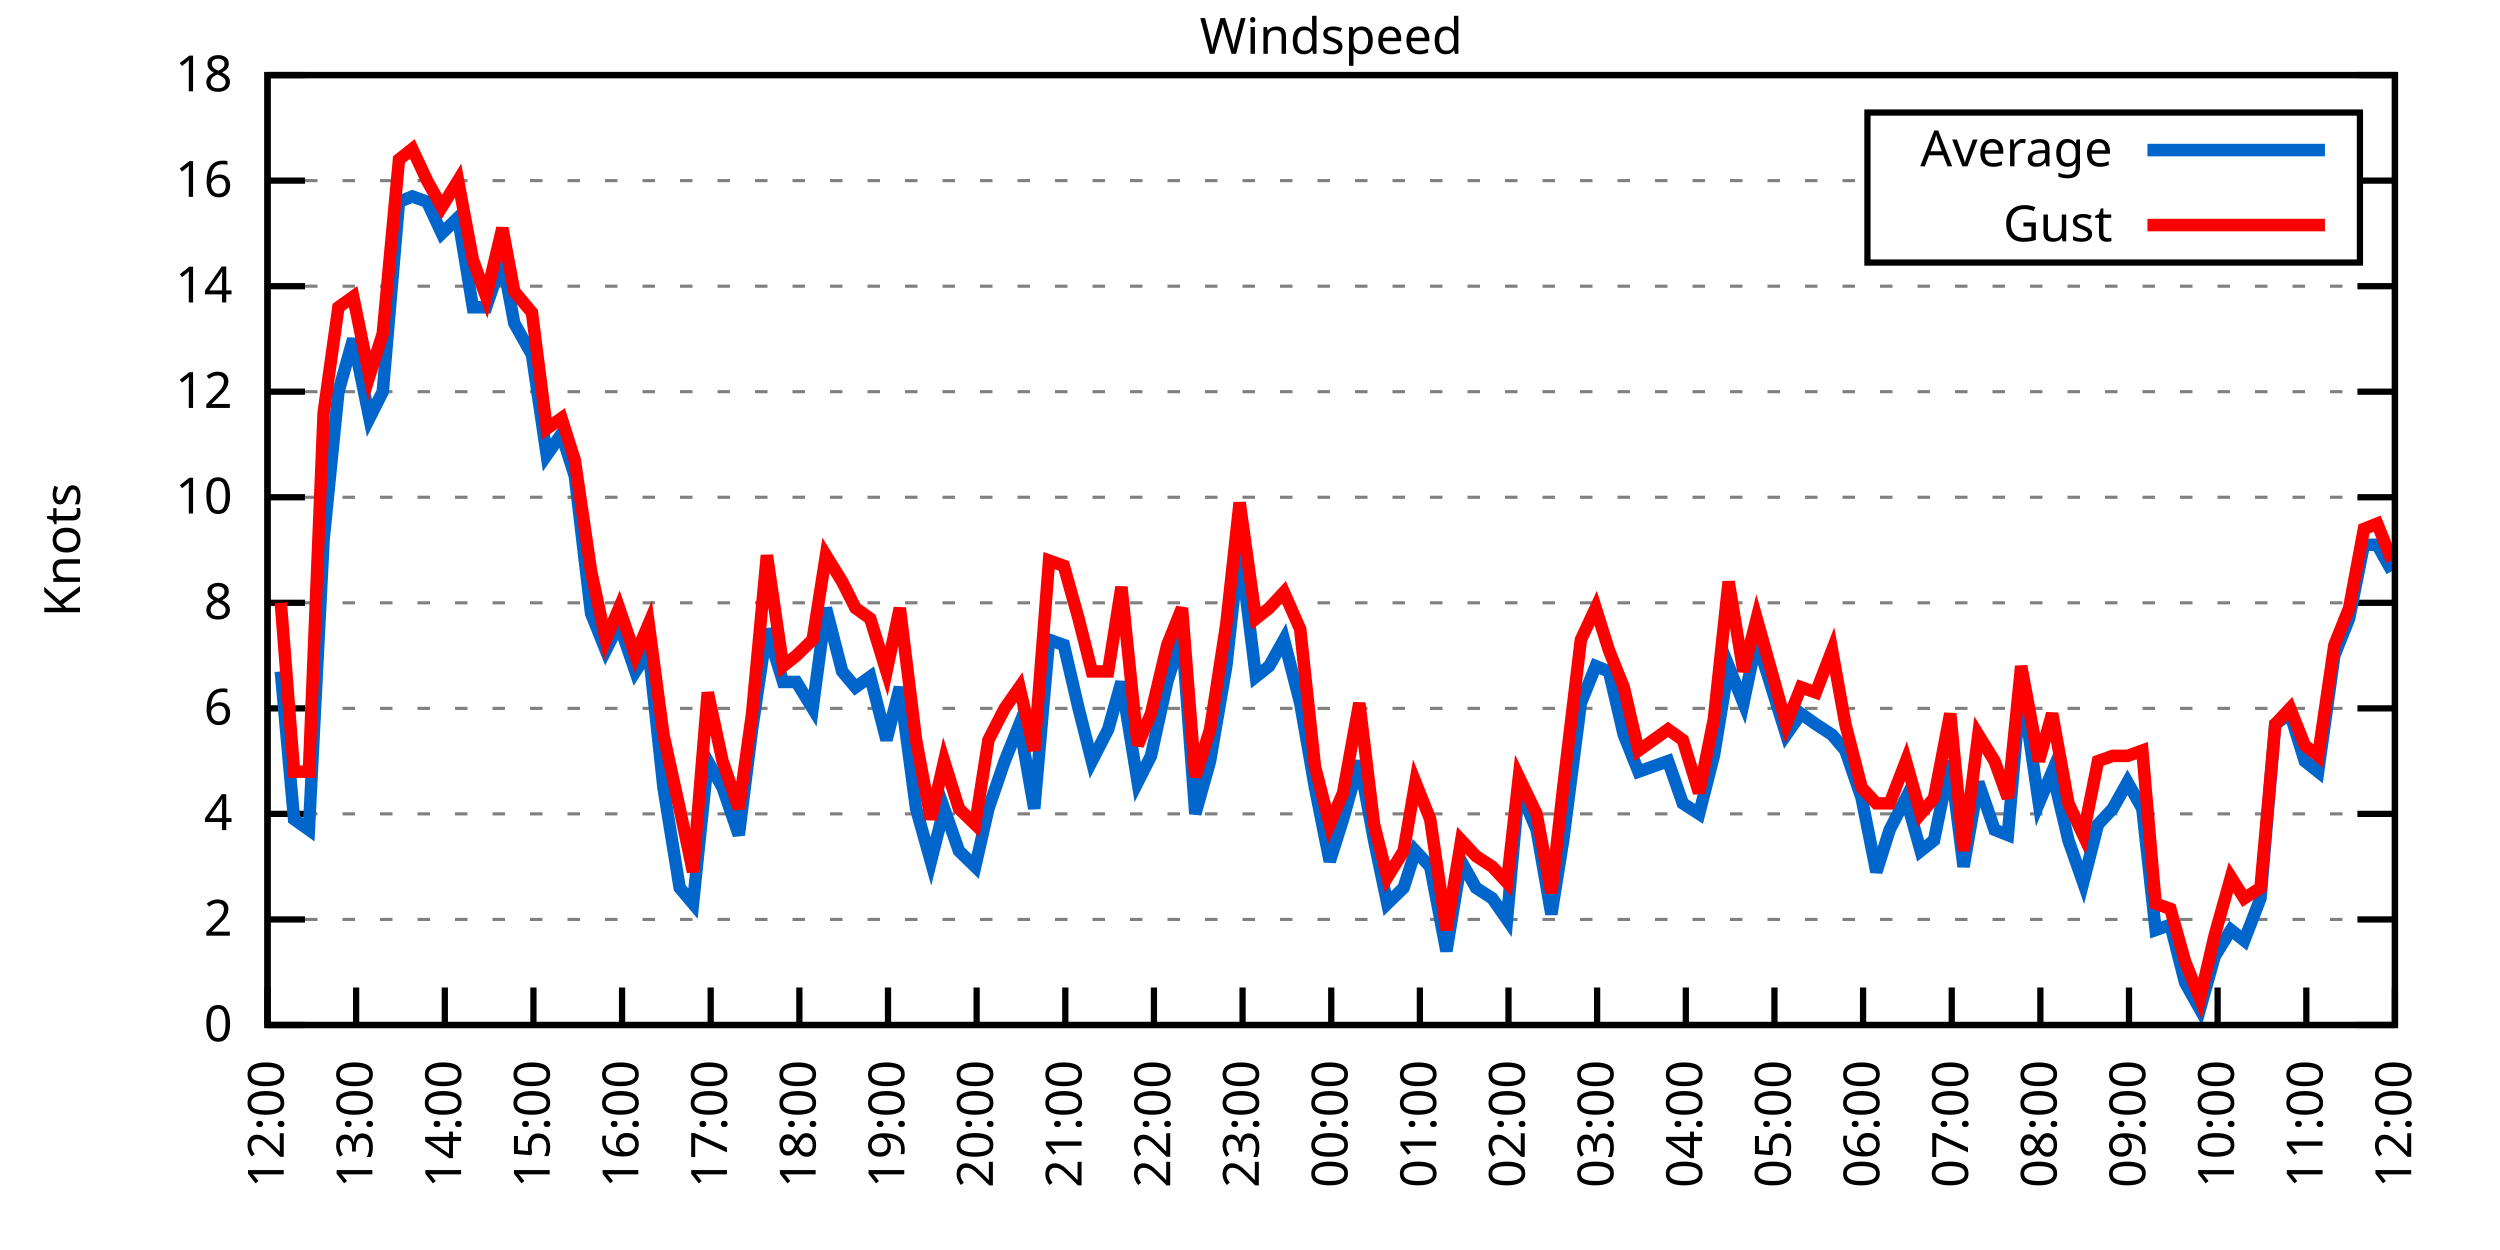
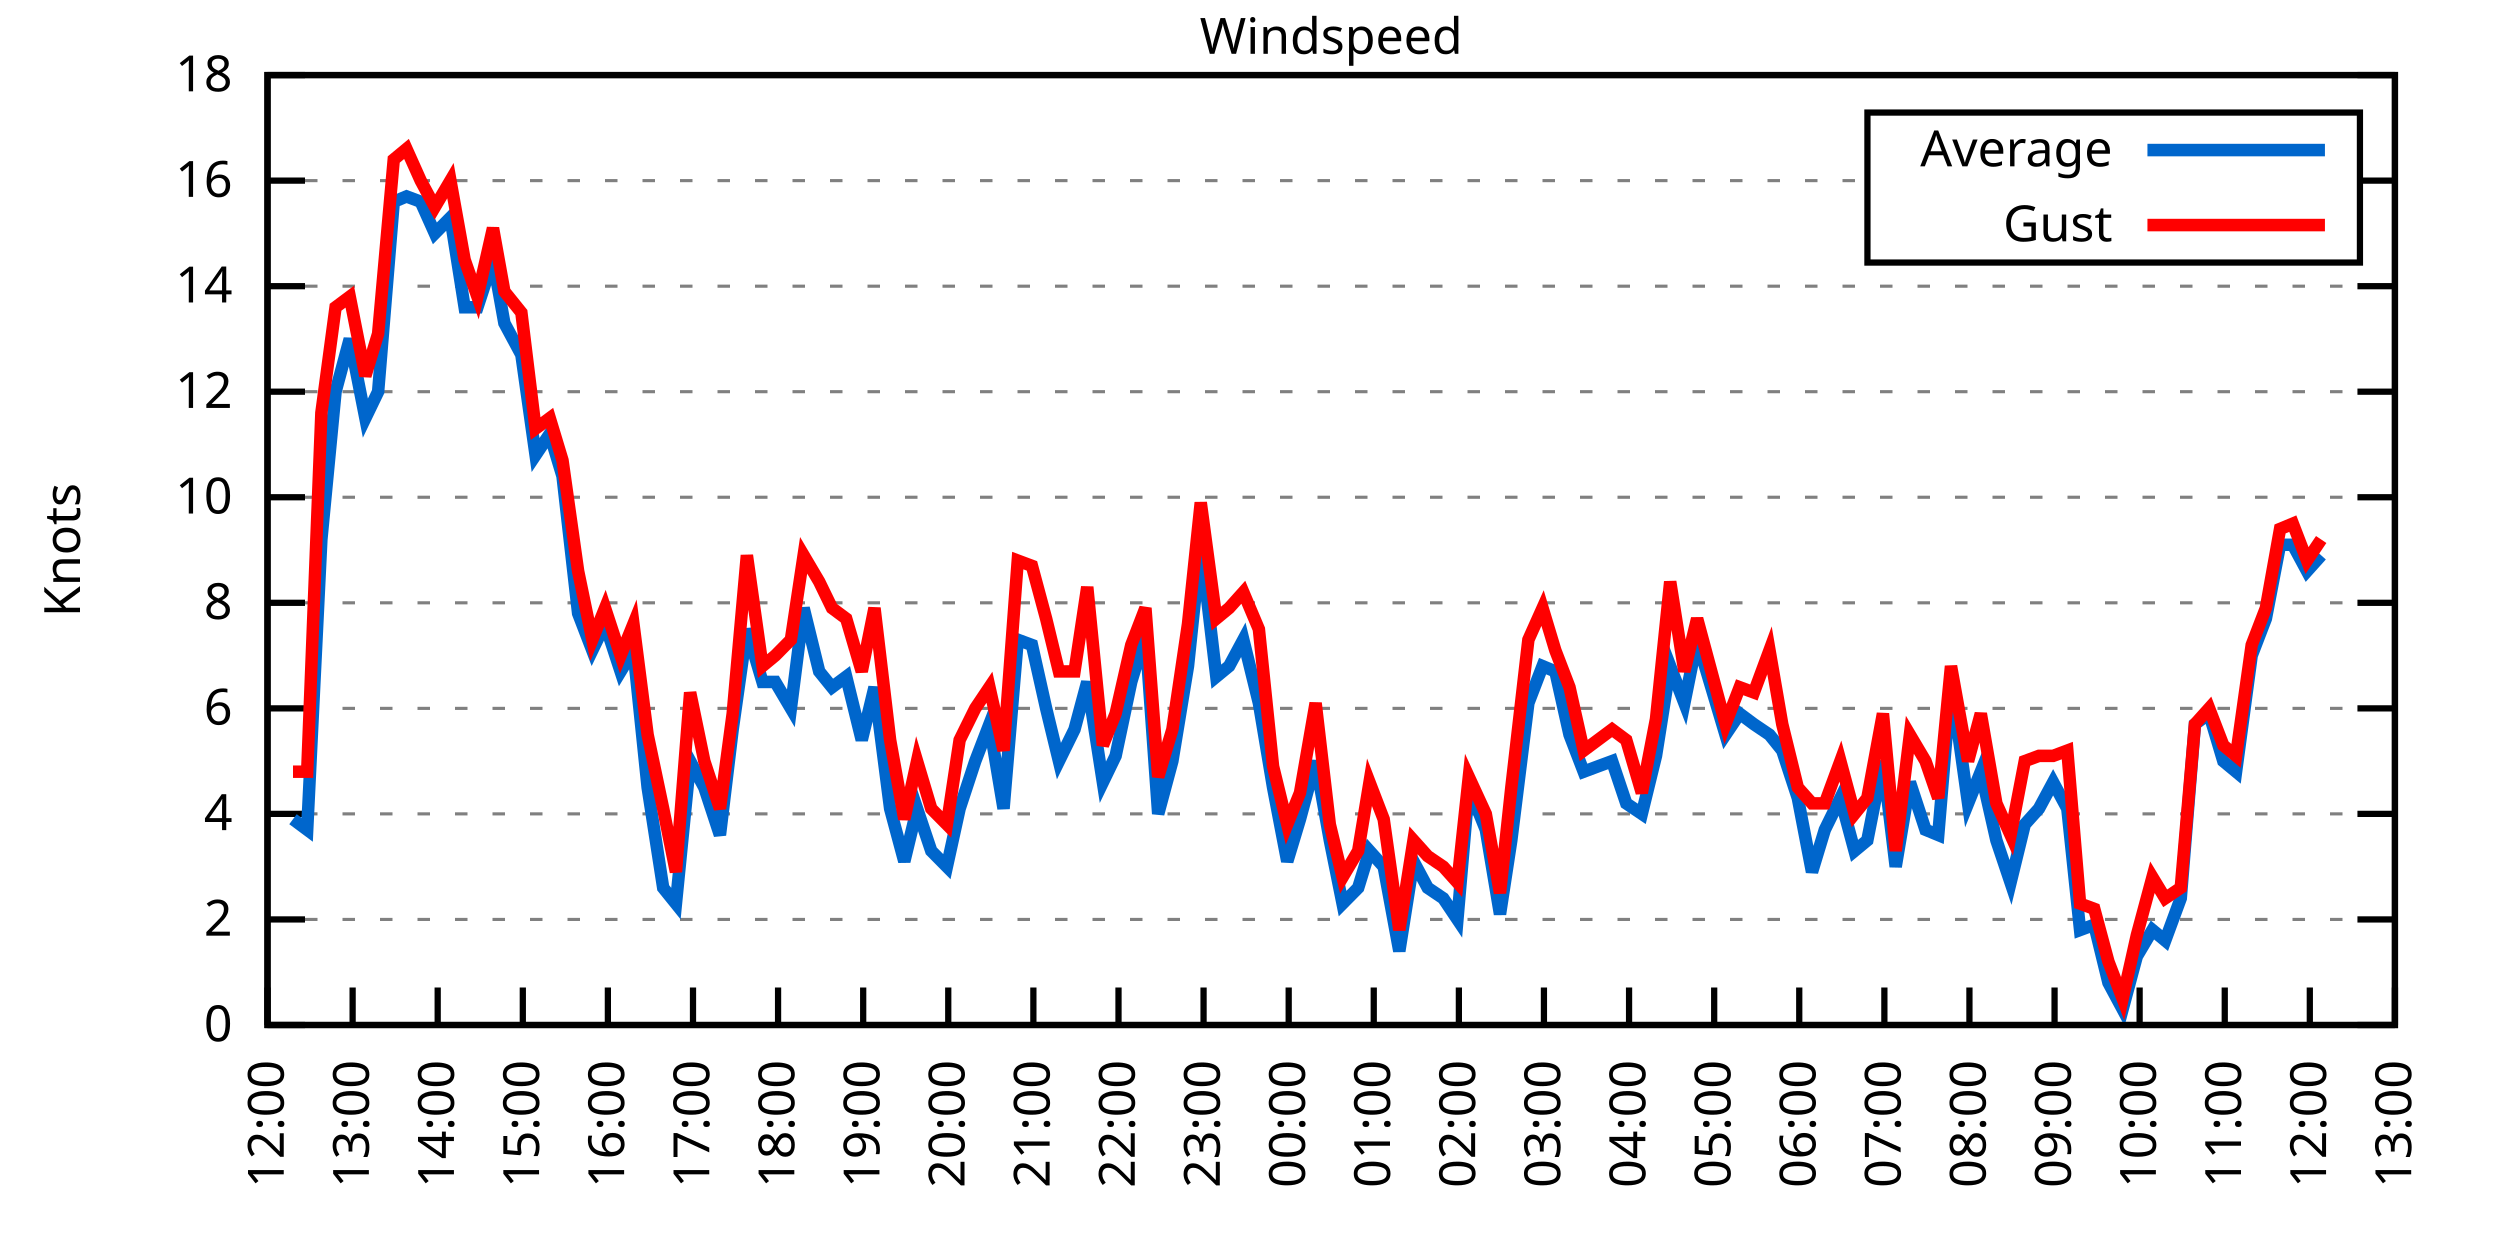
<svg xmlns="http://www.w3.org/2000/svg" xmlns:xlink="http://www.w3.org/1999/xlink" width="400" height="200" viewBox="0 0 400 200">
  <g id="gnuplot_canvas">
    <rect x="0" y="0" width="400" height="200" fill="none" />
    <defs>
      <circle id="gpDot" r="0.5" stroke-width="0.5" stroke="currentColor" />
      <path id="gpPt0" stroke-width="0.333" stroke="currentColor" d="M-1,0 h2 M0,-1 v2" />
      <path id="gpPt1" stroke-width="0.333" stroke="currentColor" d="M-1,-1 L1,1 M1,-1 L-1,1" />
      <path id="gpPt2" stroke-width="0.333" stroke="currentColor" d="M-1,0 L1,0 M0,-1 L0,1 M-1,-1 L1,1 M-1,1 L1,-1" />
      <rect id="gpPt3" stroke-width="0.333" stroke="currentColor" x="-1" y="-1" width="2" height="2" />
      <rect id="gpPt4" stroke-width="0.333" stroke="currentColor" fill="currentColor" x="-1" y="-1" width="2" height="2" />
      <circle id="gpPt5" stroke-width="0.333" stroke="currentColor" cx="0" cy="0" r="1" />
      <use xlink:href="#gpPt5" id="gpPt6" fill="currentColor" stroke="none" />
      <path id="gpPt7" stroke-width="0.333" stroke="currentColor" d="M0,-1.33 L-1.33,0.67 L1.33,0.67 z" />
      <use xlink:href="#gpPt7" id="gpPt8" fill="currentColor" stroke="none" />
      <use xlink:href="#gpPt7" id="gpPt9" stroke="currentColor" transform="rotate(180)" />
      <use xlink:href="#gpPt9" id="gpPt10" fill="currentColor" stroke="none" />
      <use xlink:href="#gpPt3" id="gpPt11" stroke="currentColor" transform="rotate(45)" />
      <use xlink:href="#gpPt11" id="gpPt12" fill="currentColor" stroke="none" />
      <path id="gpPt13" stroke-width="0.333" stroke="currentColor" d="M0,1.330 L1.265,0.411 L0.782,-1.067 L-0.782,-1.076 L-1.265,0.411 z" />
      <use xlink:href="#gpPt13" id="gpPt14" fill="currentColor" stroke="none" />
      <filter id="textbox" filterUnits="objectBoundingBox" x="0" y="0" height="1" width="1">
        <feFlood flood-color="white" flood-opacity="1" result="bgnd" />
        <feComposite in="SourceGraphic" in2="bgnd" operator="atop" />
      </filter>
      <filter id="greybox" filterUnits="objectBoundingBox" x="0" y="0" height="1" width="1">
        <feFlood flood-color="lightgrey" flood-opacity="1" result="grey" />
        <feComposite in="SourceGraphic" in2="grey" operator="atop" />
      </filter>
    </defs>
    <g fill="none" color="white" stroke="currentColor" stroke-width="1.00" stroke-linecap="butt" stroke-linejoin="miter">
</g>
    <g fill="none" color="black" stroke="currentColor" stroke-width="1.00" stroke-linecap="butt" stroke-linejoin="miter">
      <g stroke="none" shape-rendering="crispEdges">
        <polygon fill="rgb(255, 255, 255)" points="42.80,164.00 383.18,164.00 383.18,12.02 42.80,12.02 " />
      </g>
    </g>
    <g fill="none" color="black" stroke="currentColor" stroke-width="1.00" stroke-linecap="butt" stroke-linejoin="miter">
</g>
    <g fill="none" color="black" stroke="black" stroke-width="0.50" stroke-linecap="butt" stroke-linejoin="miter">
</g>
    <g fill="none" color="gray" stroke="currentColor" stroke-width="0.50" stroke-linecap="butt" stroke-linejoin="miter">
      <path stroke="gray" stroke-dasharray="2,4" class="gridline" d="M42.80,164.00 L383.19,164.00  " />
    </g>
    <g fill="none" color="gray" stroke="gray" stroke-width="1.00" stroke-linecap="butt" stroke-linejoin="miter">
</g>
    <g fill="none" color="black" stroke="currentColor" stroke-width="1.00" stroke-linecap="butt" stroke-linejoin="miter">
      <path stroke="black" d="M42.80,164.00 L48.80,164.00 M383.19,164.00 L377.19,164.00  " />
      <g transform="translate(37.20,166.60)" stroke="none" fill="black" font-family="Sans" font-size="8.00" text-anchor="end">
        <text>
          <tspan font-family="Sans"> 0</tspan>
        </text>
      </g>
    </g>
    <g fill="none" color="black" stroke="currentColor" stroke-width="1.00" stroke-linecap="butt" stroke-linejoin="miter">
</g>
    <g fill="none" color="black" stroke="black" stroke-width="0.50" stroke-linecap="butt" stroke-linejoin="miter">
</g>
    <g fill="none" color="gray" stroke="currentColor" stroke-width="0.50" stroke-linecap="butt" stroke-linejoin="miter">
      <path stroke="gray" stroke-dasharray="2,4" class="gridline" d="M42.80,147.11 L383.19,147.11  " />
    </g>
    <g fill="none" color="gray" stroke="gray" stroke-width="1.00" stroke-linecap="butt" stroke-linejoin="miter">
</g>
    <g fill="none" color="black" stroke="currentColor" stroke-width="1.00" stroke-linecap="butt" stroke-linejoin="miter">
      <path stroke="black" d="M42.80,147.11 L48.80,147.11 M383.19,147.11 L377.19,147.11  " />
      <g transform="translate(37.20,149.71)" stroke="none" fill="black" font-family="Sans" font-size="8.00" text-anchor="end">
        <text>
          <tspan font-family="Sans"> 2</tspan>
        </text>
      </g>
    </g>
    <g fill="none" color="black" stroke="currentColor" stroke-width="1.00" stroke-linecap="butt" stroke-linejoin="miter">
</g>
    <g fill="none" color="black" stroke="black" stroke-width="0.50" stroke-linecap="butt" stroke-linejoin="miter">
</g>
    <g fill="none" color="gray" stroke="currentColor" stroke-width="0.50" stroke-linecap="butt" stroke-linejoin="miter">
      <path stroke="gray" stroke-dasharray="2,4" class="gridline" d="M42.80,130.22 L383.19,130.22  " />
    </g>
    <g fill="none" color="gray" stroke="gray" stroke-width="1.00" stroke-linecap="butt" stroke-linejoin="miter">
</g>
    <g fill="none" color="black" stroke="currentColor" stroke-width="1.00" stroke-linecap="butt" stroke-linejoin="miter">
      <path stroke="black" d="M42.80,130.22 L48.80,130.22 M383.19,130.22 L377.19,130.22  " />
      <g transform="translate(37.20,132.82)" stroke="none" fill="black" font-family="Sans" font-size="8.00" text-anchor="end">
        <text>
          <tspan font-family="Sans"> 4</tspan>
        </text>
      </g>
    </g>
    <g fill="none" color="black" stroke="currentColor" stroke-width="1.00" stroke-linecap="butt" stroke-linejoin="miter">
</g>
    <g fill="none" color="black" stroke="black" stroke-width="0.50" stroke-linecap="butt" stroke-linejoin="miter">
</g>
    <g fill="none" color="gray" stroke="currentColor" stroke-width="0.50" stroke-linecap="butt" stroke-linejoin="miter">
      <path stroke="gray" stroke-dasharray="2,4" class="gridline" d="M42.80,113.34 L383.19,113.34  " />
    </g>
    <g fill="none" color="gray" stroke="gray" stroke-width="1.00" stroke-linecap="butt" stroke-linejoin="miter">
</g>
    <g fill="none" color="black" stroke="currentColor" stroke-width="1.00" stroke-linecap="butt" stroke-linejoin="miter">
      <path stroke="black" d="M42.80,113.34 L48.80,113.34 M383.19,113.34 L377.19,113.34  " />
      <g transform="translate(37.20,115.94)" stroke="none" fill="black" font-family="Sans" font-size="8.00" text-anchor="end">
        <text>
          <tspan font-family="Sans"> 6</tspan>
        </text>
      </g>
    </g>
    <g fill="none" color="black" stroke="currentColor" stroke-width="1.00" stroke-linecap="butt" stroke-linejoin="miter">
</g>
    <g fill="none" color="black" stroke="black" stroke-width="0.50" stroke-linecap="butt" stroke-linejoin="miter">
</g>
    <g fill="none" color="gray" stroke="currentColor" stroke-width="0.50" stroke-linecap="butt" stroke-linejoin="miter">
      <path stroke="gray" stroke-dasharray="2,4" class="gridline" d="M42.80,96.45 L383.19,96.45  " />
    </g>
    <g fill="none" color="gray" stroke="gray" stroke-width="1.00" stroke-linecap="butt" stroke-linejoin="miter">
</g>
    <g fill="none" color="black" stroke="currentColor" stroke-width="1.00" stroke-linecap="butt" stroke-linejoin="miter">
      <path stroke="black" d="M42.80,96.45 L48.80,96.45 M383.19,96.45 L377.19,96.45  " />
      <g transform="translate(37.20,99.05)" stroke="none" fill="black" font-family="Sans" font-size="8.00" text-anchor="end">
        <text>
          <tspan font-family="Sans"> 8</tspan>
        </text>
      </g>
    </g>
    <g fill="none" color="black" stroke="currentColor" stroke-width="1.00" stroke-linecap="butt" stroke-linejoin="miter">
</g>
    <g fill="none" color="black" stroke="black" stroke-width="0.50" stroke-linecap="butt" stroke-linejoin="miter">
</g>
    <g fill="none" color="gray" stroke="currentColor" stroke-width="0.50" stroke-linecap="butt" stroke-linejoin="miter">
      <path stroke="gray" stroke-dasharray="2,4" class="gridline" d="M42.80,79.56 L383.19,79.56  " />
    </g>
    <g fill="none" color="gray" stroke="gray" stroke-width="1.00" stroke-linecap="butt" stroke-linejoin="miter">
</g>
    <g fill="none" color="black" stroke="currentColor" stroke-width="1.00" stroke-linecap="butt" stroke-linejoin="miter">
      <path stroke="black" d="M42.80,79.56 L48.80,79.56 M383.19,79.56 L377.19,79.56  " />
      <g transform="translate(37.20,82.16)" stroke="none" fill="black" font-family="Sans" font-size="8.00" text-anchor="end">
        <text>
          <tspan font-family="Sans"> 10</tspan>
        </text>
      </g>
    </g>
    <g fill="none" color="black" stroke="currentColor" stroke-width="1.00" stroke-linecap="butt" stroke-linejoin="miter">
</g>
    <g fill="none" color="black" stroke="black" stroke-width="0.50" stroke-linecap="butt" stroke-linejoin="miter">
</g>
    <g fill="none" color="gray" stroke="currentColor" stroke-width="0.50" stroke-linecap="butt" stroke-linejoin="miter">
      <path stroke="gray" stroke-dasharray="2,4" class="gridline" d="M42.80,62.67 L383.19,62.67  " />
    </g>
    <g fill="none" color="gray" stroke="gray" stroke-width="1.00" stroke-linecap="butt" stroke-linejoin="miter">
</g>
    <g fill="none" color="black" stroke="currentColor" stroke-width="1.00" stroke-linecap="butt" stroke-linejoin="miter">
      <path stroke="black" d="M42.80,62.67 L48.80,62.67 M383.19,62.67 L377.19,62.67  " />
      <g transform="translate(37.20,65.27)" stroke="none" fill="black" font-family="Sans" font-size="8.00" text-anchor="end">
        <text>
          <tspan font-family="Sans"> 12</tspan>
        </text>
      </g>
    </g>
    <g fill="none" color="black" stroke="currentColor" stroke-width="1.00" stroke-linecap="butt" stroke-linejoin="miter">
</g>
    <g fill="none" color="black" stroke="black" stroke-width="0.50" stroke-linecap="butt" stroke-linejoin="miter">
</g>
    <g fill="none" color="gray" stroke="currentColor" stroke-width="0.50" stroke-linecap="butt" stroke-linejoin="miter">
      <path stroke="gray" stroke-dasharray="2,4" class="gridline" d="M42.80,45.79 L383.19,45.79  " />
    </g>
    <g fill="none" color="gray" stroke="gray" stroke-width="1.00" stroke-linecap="butt" stroke-linejoin="miter">
</g>
    <g fill="none" color="black" stroke="currentColor" stroke-width="1.00" stroke-linecap="butt" stroke-linejoin="miter">
      <path stroke="black" d="M42.80,45.79 L48.80,45.79 M383.19,45.79 L377.19,45.79  " />
      <g transform="translate(37.20,48.39)" stroke="none" fill="black" font-family="Sans" font-size="8.00" text-anchor="end">
        <text>
          <tspan font-family="Sans"> 14</tspan>
        </text>
      </g>
    </g>
    <g fill="none" color="black" stroke="currentColor" stroke-width="1.00" stroke-linecap="butt" stroke-linejoin="miter">
</g>
    <g fill="none" color="black" stroke="black" stroke-width="0.50" stroke-linecap="butt" stroke-linejoin="miter">
</g>
    <g fill="none" color="gray" stroke="currentColor" stroke-width="0.50" stroke-linecap="butt" stroke-linejoin="miter">
      <path stroke="gray" stroke-dasharray="2,4" class="gridline" d="M42.80,28.90 L298.79,28.90 M377.59,28.90 L383.19,28.90  " />
    </g>
    <g fill="none" color="gray" stroke="gray" stroke-width="1.00" stroke-linecap="butt" stroke-linejoin="miter">
</g>
    <g fill="none" color="black" stroke="currentColor" stroke-width="1.00" stroke-linecap="butt" stroke-linejoin="miter">
      <path stroke="black" d="M42.80,28.90 L48.80,28.90 M383.19,28.90 L377.19,28.90  " />
      <g transform="translate(37.20,31.50)" stroke="none" fill="black" font-family="Sans" font-size="8.00" text-anchor="end">
        <text>
          <tspan font-family="Sans"> 16</tspan>
        </text>
      </g>
    </g>
    <g fill="none" color="black" stroke="currentColor" stroke-width="1.00" stroke-linecap="butt" stroke-linejoin="miter">
</g>
    <g fill="none" color="black" stroke="black" stroke-width="0.50" stroke-linecap="butt" stroke-linejoin="miter">
</g>
    <g fill="none" color="gray" stroke="currentColor" stroke-width="0.50" stroke-linecap="butt" stroke-linejoin="miter">
      <path stroke="gray" stroke-dasharray="2,4" class="gridline" d="M42.80,12.01 L383.19,12.01  " />
    </g>
    <g fill="none" color="gray" stroke="gray" stroke-width="1.00" stroke-linecap="butt" stroke-linejoin="miter">
</g>
    <g fill="none" color="black" stroke="currentColor" stroke-width="1.00" stroke-linecap="butt" stroke-linejoin="miter">
      <path stroke="black" d="M42.80,12.01 L48.80,12.01 M383.19,12.01 L377.19,12.01  " />
      <g transform="translate(37.20,14.61)" stroke="none" fill="black" font-family="Sans" font-size="8.00" text-anchor="end">
        <text>
          <tspan font-family="Sans"> 18</tspan>
        </text>
      </g>
    </g>
    <g fill="none" color="black" stroke="currentColor" stroke-width="1.00" stroke-linecap="butt" stroke-linejoin="miter">
      <path stroke="black" d="M42.80,164.00 L42.80,158.00  " />
      <g transform="translate(45.40,169.60) rotate(270.00)" stroke="none" fill="black" font-family="Sans" font-size="8.00" text-anchor="end">
        <text>
          <tspan font-family="Sans">12:00</tspan>
        </text>
      </g>
    </g>
    <g fill="none" color="black" stroke="currentColor" stroke-width="1.00" stroke-linecap="butt" stroke-linejoin="miter">
-       <path stroke="black" d="M56.98,164.00 L56.98,158.00  " />
-       <g transform="translate(59.58,169.60) rotate(270.00)" stroke="none" fill="black" font-family="Sans" font-size="8.00" text-anchor="end">
+       <path stroke="black" d="M56.42,164.00 L56.42,158.00  " />
+       <g transform="translate(59.02,169.60) rotate(270.00)" stroke="none" fill="black" font-family="Sans" font-size="8.00" text-anchor="end">
        <text>
          <tspan font-family="Sans">13:00</tspan>
        </text>
      </g>
    </g>
    <g fill="none" color="black" stroke="currentColor" stroke-width="1.00" stroke-linecap="butt" stroke-linejoin="miter">
-       <path stroke="black" d="M71.17,164.00 L71.17,158.00  " />
-       <g transform="translate(73.77,169.60) rotate(270.00)" stroke="none" fill="black" font-family="Sans" font-size="8.00" text-anchor="end">
+       <path stroke="black" d="M70.03,164.00 L70.03,158.00  " />
+       <g transform="translate(72.63,169.60) rotate(270.00)" stroke="none" fill="black" font-family="Sans" font-size="8.00" text-anchor="end">
        <text>
          <tspan font-family="Sans">14:00</tspan>
        </text>
      </g>
    </g>
    <g fill="none" color="black" stroke="currentColor" stroke-width="1.00" stroke-linecap="butt" stroke-linejoin="miter">
-       <path stroke="black" d="M85.35,164.00 L85.35,158.00  " />
-       <g transform="translate(87.95,169.60) rotate(270.00)" stroke="none" fill="black" font-family="Sans" font-size="8.00" text-anchor="end">
+       <path stroke="black" d="M83.65,164.00 L83.65,158.00  " />
+       <g transform="translate(86.25,169.60) rotate(270.00)" stroke="none" fill="black" font-family="Sans" font-size="8.00" text-anchor="end">
        <text>
          <tspan font-family="Sans">15:00</tspan>
        </text>
      </g>
    </g>
    <g fill="none" color="black" stroke="currentColor" stroke-width="1.00" stroke-linecap="butt" stroke-linejoin="miter">
-       <path stroke="black" d="M99.53,164.00 L99.53,158.00  " />
-       <g transform="translate(102.13,169.60) rotate(270.00)" stroke="none" fill="black" font-family="Sans" font-size="8.00" text-anchor="end">
+       <path stroke="black" d="M97.26,164.00 L97.26,158.00  " />
+       <g transform="translate(99.86,169.60) rotate(270.00)" stroke="none" fill="black" font-family="Sans" font-size="8.00" text-anchor="end">
        <text>
          <tspan font-family="Sans">16:00</tspan>
        </text>
      </g>
    </g>
    <g fill="none" color="black" stroke="currentColor" stroke-width="1.00" stroke-linecap="butt" stroke-linejoin="miter">
-       <path stroke="black" d="M113.71,164.00 L113.71,158.00  " />
-       <g transform="translate(116.31,169.60) rotate(270.00)" stroke="none" fill="black" font-family="Sans" font-size="8.00" text-anchor="end">
+       <path stroke="black" d="M110.88,164.00 L110.88,158.00  " />
+       <g transform="translate(113.48,169.60) rotate(270.00)" stroke="none" fill="black" font-family="Sans" font-size="8.00" text-anchor="end">
        <text>
          <tspan font-family="Sans">17:00</tspan>
        </text>
      </g>
    </g>
    <g fill="none" color="black" stroke="currentColor" stroke-width="1.00" stroke-linecap="butt" stroke-linejoin="miter">
-       <path stroke="black" d="M127.90,164.00 L127.90,158.00  " />
-       <g transform="translate(130.50,169.60) rotate(270.00)" stroke="none" fill="black" font-family="Sans" font-size="8.00" text-anchor="end">
+       <path stroke="black" d="M124.49,164.00 L124.49,158.00  " />
+       <g transform="translate(127.09,169.60) rotate(270.00)" stroke="none" fill="black" font-family="Sans" font-size="8.00" text-anchor="end">
        <text>
          <tspan font-family="Sans">18:00</tspan>
        </text>
      </g>
    </g>
    <g fill="none" color="black" stroke="currentColor" stroke-width="1.00" stroke-linecap="butt" stroke-linejoin="miter">
-       <path stroke="black" d="M142.08,164.00 L142.08,158.00  " />
-       <g transform="translate(144.68,169.60) rotate(270.00)" stroke="none" fill="black" font-family="Sans" font-size="8.00" text-anchor="end">
+       <path stroke="black" d="M138.11,164.00 L138.11,158.00  " />
+       <g transform="translate(140.71,169.60) rotate(270.00)" stroke="none" fill="black" font-family="Sans" font-size="8.00" text-anchor="end">
        <text>
          <tspan font-family="Sans">19:00</tspan>
        </text>
      </g>
    </g>
    <g fill="none" color="black" stroke="currentColor" stroke-width="1.00" stroke-linecap="butt" stroke-linejoin="miter">
-       <path stroke="black" d="M156.26,164.00 L156.26,158.00  " />
-       <g transform="translate(158.86,169.60) rotate(270.00)" stroke="none" fill="black" font-family="Sans" font-size="8.00" text-anchor="end">
+       <path stroke="black" d="M151.72,164.00 L151.72,158.00  " />
+       <g transform="translate(154.32,169.60) rotate(270.00)" stroke="none" fill="black" font-family="Sans" font-size="8.00" text-anchor="end">
        <text>
          <tspan font-family="Sans">20:00</tspan>
        </text>
      </g>
    </g>
    <g fill="none" color="black" stroke="currentColor" stroke-width="1.00" stroke-linecap="butt" stroke-linejoin="miter">
-       <path stroke="black" d="M170.45,164.00 L170.45,158.00  " />
-       <g transform="translate(173.05,169.60) rotate(270.00)" stroke="none" fill="black" font-family="Sans" font-size="8.00" text-anchor="end">
+       <path stroke="black" d="M165.34,164.00 L165.34,158.00  " />
+       <g transform="translate(167.94,169.60) rotate(270.00)" stroke="none" fill="black" font-family="Sans" font-size="8.00" text-anchor="end">
        <text>
          <tspan font-family="Sans">21:00</tspan>
        </text>
      </g>
    </g>
    <g fill="none" color="black" stroke="currentColor" stroke-width="1.00" stroke-linecap="butt" stroke-linejoin="miter">
-       <path stroke="black" d="M184.63,164.00 L184.63,158.00  " />
-       <g transform="translate(187.23,169.60) rotate(270.00)" stroke="none" fill="black" font-family="Sans" font-size="8.00" text-anchor="end">
+       <path stroke="black" d="M178.96,164.00 L178.96,158.00  " />
+       <g transform="translate(181.56,169.60) rotate(270.00)" stroke="none" fill="black" font-family="Sans" font-size="8.00" text-anchor="end">
        <text>
          <tspan font-family="Sans">22:00</tspan>
        </text>
      </g>
    </g>
    <g fill="none" color="black" stroke="currentColor" stroke-width="1.00" stroke-linecap="butt" stroke-linejoin="miter">
-       <path stroke="black" d="M198.81,164.00 L198.81,158.00  " />
-       <g transform="translate(201.41,169.60) rotate(270.00)" stroke="none" fill="black" font-family="Sans" font-size="8.00" text-anchor="end">
+       <path stroke="black" d="M192.57,164.00 L192.57,158.00  " />
+       <g transform="translate(195.17,169.60) rotate(270.00)" stroke="none" fill="black" font-family="Sans" font-size="8.00" text-anchor="end">
        <text>
          <tspan font-family="Sans">23:00</tspan>
        </text>
      </g>
    </g>
    <g fill="none" color="black" stroke="currentColor" stroke-width="1.00" stroke-linecap="butt" stroke-linejoin="miter">
-       <path stroke="black" d="M213.00,164.00 L213.00,158.00  " />
-       <g transform="translate(215.60,169.60) rotate(270.00)" stroke="none" fill="black" font-family="Sans" font-size="8.00" text-anchor="end">
+       <path stroke="black" d="M206.19,164.00 L206.19,158.00  " />
+       <g transform="translate(208.79,169.60) rotate(270.00)" stroke="none" fill="black" font-family="Sans" font-size="8.00" text-anchor="end">
        <text>
          <tspan font-family="Sans">00:00</tspan>
        </text>
      </g>
    </g>
    <g fill="none" color="black" stroke="currentColor" stroke-width="1.00" stroke-linecap="butt" stroke-linejoin="miter">
-       <path stroke="black" d="M227.18,164.00 L227.18,158.00  " />
-       <g transform="translate(229.78,169.60) rotate(270.00)" stroke="none" fill="black" font-family="Sans" font-size="8.00" text-anchor="end">
+       <path stroke="black" d="M219.80,164.00 L219.80,158.00  " />
+       <g transform="translate(222.40,169.60) rotate(270.00)" stroke="none" fill="black" font-family="Sans" font-size="8.00" text-anchor="end">
        <text>
          <tspan font-family="Sans">01:00</tspan>
        </text>
      </g>
    </g>
    <g fill="none" color="black" stroke="currentColor" stroke-width="1.00" stroke-linecap="butt" stroke-linejoin="miter">
-       <path stroke="black" d="M241.36,164.00 L241.36,158.00  " />
-       <g transform="translate(243.96,169.60) rotate(270.00)" stroke="none" fill="black" font-family="Sans" font-size="8.00" text-anchor="end">
+       <path stroke="black" d="M233.42,164.00 L233.42,158.00  " />
+       <g transform="translate(236.02,169.60) rotate(270.00)" stroke="none" fill="black" font-family="Sans" font-size="8.00" text-anchor="end">
        <text>
          <tspan font-family="Sans">02:00</tspan>
        </text>
      </g>
    </g>
    <g fill="none" color="black" stroke="currentColor" stroke-width="1.00" stroke-linecap="butt" stroke-linejoin="miter">
-       <path stroke="black" d="M255.54,164.00 L255.54,158.00  " />
-       <g transform="translate(258.14,169.60) rotate(270.00)" stroke="none" fill="black" font-family="Sans" font-size="8.00" text-anchor="end">
+       <path stroke="black" d="M247.03,164.00 L247.03,158.00  " />
+       <g transform="translate(249.63,169.60) rotate(270.00)" stroke="none" fill="black" font-family="Sans" font-size="8.00" text-anchor="end">
        <text>
          <tspan font-family="Sans">03:00</tspan>
        </text>
      </g>
    </g>
    <g fill="none" color="black" stroke="currentColor" stroke-width="1.00" stroke-linecap="butt" stroke-linejoin="miter">
-       <path stroke="black" d="M269.73,164.00 L269.73,158.00  " />
-       <g transform="translate(272.33,169.60) rotate(270.00)" stroke="none" fill="black" font-family="Sans" font-size="8.00" text-anchor="end">
+       <path stroke="black" d="M260.65,164.00 L260.65,158.00  " />
+       <g transform="translate(263.25,169.60) rotate(270.00)" stroke="none" fill="black" font-family="Sans" font-size="8.00" text-anchor="end">
        <text>
          <tspan font-family="Sans">04:00</tspan>
        </text>
      </g>
    </g>
    <g fill="none" color="black" stroke="currentColor" stroke-width="1.00" stroke-linecap="butt" stroke-linejoin="miter">
-       <path stroke="black" d="M283.91,164.00 L283.91,158.00  " />
-       <g transform="translate(286.51,169.60) rotate(270.00)" stroke="none" fill="black" font-family="Sans" font-size="8.00" text-anchor="end">
+       <path stroke="black" d="M274.27,164.00 L274.27,158.00  " />
+       <g transform="translate(276.87,169.60) rotate(270.00)" stroke="none" fill="black" font-family="Sans" font-size="8.00" text-anchor="end">
        <text>
          <tspan font-family="Sans">05:00</tspan>
        </text>
      </g>
    </g>
    <g fill="none" color="black" stroke="currentColor" stroke-width="1.00" stroke-linecap="butt" stroke-linejoin="miter">
-       <path stroke="black" d="M298.09,164.00 L298.09,158.00  " />
-       <g transform="translate(300.69,169.60) rotate(270.00)" stroke="none" fill="black" font-family="Sans" font-size="8.00" text-anchor="end">
+       <path stroke="black" d="M287.88,164.00 L287.88,158.00  " />
+       <g transform="translate(290.48,169.60) rotate(270.00)" stroke="none" fill="black" font-family="Sans" font-size="8.00" text-anchor="end">
        <text>
          <tspan font-family="Sans">06:00</tspan>
        </text>
      </g>
    </g>
    <g fill="none" color="black" stroke="currentColor" stroke-width="1.00" stroke-linecap="butt" stroke-linejoin="miter">
-       <path stroke="black" d="M312.28,164.00 L312.28,158.00  " />
-       <g transform="translate(314.88,169.60) rotate(270.00)" stroke="none" fill="black" font-family="Sans" font-size="8.00" text-anchor="end">
+       <path stroke="black" d="M301.50,164.00 L301.50,158.00  " />
+       <g transform="translate(304.10,169.60) rotate(270.00)" stroke="none" fill="black" font-family="Sans" font-size="8.00" text-anchor="end">
        <text>
          <tspan font-family="Sans">07:00</tspan>
        </text>
      </g>
    </g>
    <g fill="none" color="black" stroke="currentColor" stroke-width="1.00" stroke-linecap="butt" stroke-linejoin="miter">
-       <path stroke="black" d="M326.46,164.00 L326.46,158.00  " />
-       <g transform="translate(329.06,169.60) rotate(270.00)" stroke="none" fill="black" font-family="Sans" font-size="8.00" text-anchor="end">
+       <path stroke="black" d="M315.11,164.00 L315.11,158.00  " />
+       <g transform="translate(317.71,169.60) rotate(270.00)" stroke="none" fill="black" font-family="Sans" font-size="8.00" text-anchor="end">
        <text>
          <tspan font-family="Sans">08:00</tspan>
        </text>
      </g>
    </g>
    <g fill="none" color="black" stroke="currentColor" stroke-width="1.00" stroke-linecap="butt" stroke-linejoin="miter">
-       <path stroke="black" d="M340.64,164.00 L340.64,158.00  " />
-       <g transform="translate(343.24,169.60) rotate(270.00)" stroke="none" fill="black" font-family="Sans" font-size="8.00" text-anchor="end">
+       <path stroke="black" d="M328.73,164.00 L328.73,158.00  " />
+       <g transform="translate(331.33,169.60) rotate(270.00)" stroke="none" fill="black" font-family="Sans" font-size="8.00" text-anchor="end">
        <text>
          <tspan font-family="Sans">09:00</tspan>
        </text>
      </g>
    </g>
    <g fill="none" color="black" stroke="currentColor" stroke-width="1.00" stroke-linecap="butt" stroke-linejoin="miter">
-       <path stroke="black" d="M354.82,164.00 L354.82,158.00  " />
-       <g transform="translate(357.42,169.60) rotate(270.00)" stroke="none" fill="black" font-family="Sans" font-size="8.00" text-anchor="end">
+       <path stroke="black" d="M342.34,164.00 L342.34,158.00  " />
+       <g transform="translate(344.94,169.60) rotate(270.00)" stroke="none" fill="black" font-family="Sans" font-size="8.00" text-anchor="end">
        <text>
          <tspan font-family="Sans">10:00</tspan>
        </text>
      </g>
    </g>
    <g fill="none" color="black" stroke="currentColor" stroke-width="1.00" stroke-linecap="butt" stroke-linejoin="miter">
-       <path stroke="black" d="M369.01,164.00 L369.01,158.00  " />
-       <g transform="translate(371.61,169.60) rotate(270.00)" stroke="none" fill="black" font-family="Sans" font-size="8.00" text-anchor="end">
+       <path stroke="black" d="M355.96,164.00 L355.96,158.00  " />
+       <g transform="translate(358.56,169.60) rotate(270.00)" stroke="none" fill="black" font-family="Sans" font-size="8.00" text-anchor="end">
        <text>
          <tspan font-family="Sans">11:00</tspan>
+         </text>
+       </g>
+     </g>
+     <g fill="none" color="black" stroke="currentColor" stroke-width="1.00" stroke-linecap="butt" stroke-linejoin="miter">
+       <path stroke="black" d="M369.57,164.00 L369.57,158.00  " />
+       <g transform="translate(372.17,169.60) rotate(270.00)" stroke="none" fill="black" font-family="Sans" font-size="8.00" text-anchor="end">
+         <text>
+           <tspan font-family="Sans">12:00</tspan>
        </text>
      </g>
    </g>
    <g fill="none" color="black" stroke="currentColor" stroke-width="1.00" stroke-linecap="butt" stroke-linejoin="miter">
      <path stroke="black" d="M383.19,164.00 L383.19,158.00  " />
      <g transform="translate(385.79,169.60) rotate(270.00)" stroke="none" fill="black" font-family="Sans" font-size="8.00" text-anchor="end">
        <text>
-           <tspan font-family="Sans">12:00</tspan>
+           <tspan font-family="Sans">13:00</tspan>
        </text>
      </g>
    </g>
    <g fill="none" color="black" stroke="currentColor" stroke-width="1.00" stroke-linecap="butt" stroke-linejoin="miter">
</g>
    <g fill="none" color="black" stroke="currentColor" stroke-width="1.00" stroke-linecap="butt" stroke-linejoin="miter">
      <path stroke="black" d="M42.80,12.01 L42.80,164.00 L383.19,164.00 L383.19,12.01 L42.80,12.01 Z  " />
    </g>
    <g fill="none" color="black" stroke="currentColor" stroke-width="1.00" stroke-linecap="butt" stroke-linejoin="miter">
</g>
    <g fill="none" color="black" stroke="currentColor" stroke-width="1.00" stroke-linecap="butt" stroke-linejoin="miter">
      <path stroke="black" d="M298.79,42.01 L298.79,18.01 L377.59,18.01 L377.59,42.01 L298.79,42.01 Z  " />
    </g>
    <g id="Windspeed_plot_1">
      <g fill="none" color="white" stroke="black" stroke-width="2.00" stroke-linecap="butt" stroke-linejoin="miter">
</g>
      <g fill="none" color="black" stroke="currentColor" stroke-width="2.00" stroke-linecap="butt" stroke-linejoin="miter">
        <g transform="translate(337.99,26.61)" stroke="none" fill="black" font-family="Sans" font-size="8.00" text-anchor="end">
          <text>
            <tspan font-family="Sans">Average</tspan>
          </text>
        </g>
      </g>
      <g fill="none" color="black" stroke="currentColor" stroke-width="2.00" stroke-linecap="butt" stroke-linejoin="miter">
-         <path stroke="rgb(  0, 102, 204)" d="M343.59,24.01 L371.99,24.01 M44.93,107.43 L47.05,131.07 L49.42,132.76 L51.78,86.32 L54.15,62.67 L56.51,54.23   L59.11,66.90 L61.24,62.67 L63.84,32.28 L65.97,31.43 L68.33,32.28 L70.69,37.34 L73.29,34.81 L75.66,49.16   L77.78,49.16 L80.38,41.56 L82.28,51.70 L85.11,56.76 L87.48,72.81 L89.84,69.43 L91.97,76.18 L94.57,98.14   L96.93,104.05 L99.06,99.83 L101.66,107.43 L103.79,104.05 L106.15,126.00 L108.75,142.05 L110.88,144.58 L113.24,121.78   L115.61,126.00 L118.21,133.60 L120.33,116.71 L122.70,100.67 L125.30,109.11 L127.42,109.11 L130.02,113.34 L132.15,97.29   L134.75,107.43 L136.88,109.96 L139.24,108.27 L141.84,118.40 L143.97,109.96 L146.57,129.38 L148.94,137.82 L151.06,129.38   L153.43,136.14 L156.03,138.67 L158.15,129.38 L160.75,121.78 L163.12,115.87 L165.48,129.38 L167.85,102.36 L170.21,103.20   L172.57,113.34 L174.70,121.78 L177.30,116.71 L179.43,109.11 L182.03,125.16 L184.16,120.94 L186.76,109.11 L189.12,101.52   L191.25,130.22 L193.61,121.78 L196.21,106.58 L198.34,87.16 L200.94,108.27 L203.07,106.58 L205.43,102.36 L208.03,112.49   L210.39,126.00 L212.76,137.82 L214.89,131.07 L217.49,121.78 L219.85,134.45 L221.98,144.58 L224.58,142.05 L226.47,136.14   L228.83,138.67 L231.43,152.18 L233.80,137.82 L236.16,142.05 L238.76,143.73 L241.12,147.11 L243.02,126.00 L245.85,132.76   L248.22,146.27 L250.11,134.45 L252.94,112.49 L255.31,106.58 L257.43,107.43 L259.80,117.56 L262.16,123.47 L264.53,122.62   L266.89,121.78 L269.25,128.54 L271.85,130.22 L274.22,120.94 L276.58,106.58 L278.95,112.49 L281.07,102.36 L285.80,117.56   L288.16,114.18 L290.53,115.87 L293.13,117.56 L295.26,120.09 L297.86,127.69 L300.22,139.51 L302.35,132.76 L304.95,127.69   L307.31,136.14 L309.44,134.45 L312.04,121.78 L314.17,138.67 L316.53,125.16 L319.13,132.76 L321.26,133.60 L323.39,109.11   L326.22,128.54 L328.35,123.47 L330.95,134.45 L333.31,141.20 L335.68,131.91 L338.04,129.38 L340.40,125.16 L342.77,129.38   L344.90,148.80 L347.26,147.96 L349.62,157.24 L351.99,161.47 L354.35,153.02 L356.95,148.80 L359.08,150.49 L361.68,143.73   L364.04,115.87 L366.41,114.18 L368.77,121.78 L370.90,123.47 L373.50,104.89 L375.86,98.98 L378.23,87.16 L380.35,87.16   L382.72,91.38  " />
+         <path stroke="rgb(  0, 102, 204)" d="M343.59,24.01 L371.99,24.01 M46.88,131.07 L49.15,132.76 L51.42,86.32 L53.69,62.67 L55.96,54.23 L58.46,66.90   L60.50,62.67 L63.00,32.28 L65.04,31.43 L67.31,32.28 L69.58,37.34 L72.07,34.81 L74.34,49.16 L76.39,49.16   L78.88,41.56 L80.70,51.70 L83.42,56.76 L85.69,72.81 L87.96,69.43 L90.00,76.18 L92.50,98.14 L94.77,104.05   L96.81,99.83 L99.30,107.43 L101.35,104.05 L103.62,126.00 L106.11,142.05 L108.15,144.58 L110.42,121.78 L112.69,126.00   L115.19,133.60 L117.23,116.71 L119.50,100.67 L122.00,109.11 L124.04,109.11 L126.54,113.34 L128.58,97.29 L131.07,107.43   L133.12,109.96 L135.39,108.27 L137.88,118.40 L139.92,109.96 L142.42,129.38 L144.69,137.82 L146.73,129.38 L149.00,136.14   L151.50,138.67 L153.54,129.38 L156.04,121.78 L158.31,115.87 L160.57,129.38 L162.84,102.36 L165.11,103.20 L167.38,113.34   L169.43,121.78 L171.92,116.71 L173.96,109.11 L176.46,125.16 L178.50,120.94 L181.00,109.11 L183.27,101.52 L185.31,130.22   L187.58,121.78 L190.08,106.58 L192.12,87.16 L194.61,108.27 L196.66,106.58 L198.93,102.36 L201.42,112.49 L203.69,126.00   L205.96,137.82 L208.00,131.07 L210.50,121.78 L212.77,134.45 L214.81,144.58 L217.31,142.05 L219.12,136.14 L221.39,138.67   L223.89,152.18 L226.16,137.82 L228.43,142.05 L230.92,143.73 L233.19,147.11 L235.01,126.00 L237.73,132.76 L240.00,146.27   L241.81,134.45 L244.54,112.49 L246.81,106.58 L248.85,107.43 L251.12,117.56 L253.39,123.47 L255.66,122.62 L257.93,121.78   L260.20,128.54 L262.69,130.22 L264.96,120.94 L267.23,106.58 L269.50,112.49 L271.54,102.36 L276.08,117.56 L278.35,114.18   L280.62,115.87 L283.12,117.56 L285.16,120.09 L287.65,127.69 L289.92,139.51 L291.97,132.76 L294.46,127.69 L296.73,136.14   L298.77,134.45 L301.27,121.78 L303.31,138.67 L305.58,125.16 L308.08,132.76 L310.12,133.60 L312.16,109.11 L314.89,128.54   L316.93,123.47 L319.42,134.45 L321.69,141.20 L323.96,131.91 L326.23,129.38 L328.50,125.16 L330.77,129.38 L332.81,148.80   L335.08,147.96 L337.35,157.24 L339.62,161.47 L341.89,153.02 L344.39,148.80 L346.43,150.49 L348.92,143.73 L351.19,115.87   L353.46,114.18 L355.73,121.78 L357.77,123.47 L360.27,104.89 L362.54,98.98 L364.81,87.16 L366.85,87.16 L369.12,91.38   L371.39,88.85  " />
      </g>
    </g>
    <g id="Windspeed_plot_2">
      <g fill="none" color="black" stroke="currentColor" stroke-width="2.00" stroke-linecap="butt" stroke-linejoin="miter">
        <g transform="translate(337.99,38.61)" stroke="none" fill="black" font-family="Sans" font-size="8.00" text-anchor="end">
          <text>
            <tspan font-family="Sans">Gust</tspan>
          </text>
        </g>
      </g>
      <g fill="none" color="black" stroke="currentColor" stroke-width="2.00" stroke-linecap="butt" stroke-linejoin="miter">
-         <path stroke="rgb(255,   0,   0)" d="M343.59,36.01 L371.99,36.01 M44.93,96.45 L47.05,123.47 L49.42,123.47 L51.78,66.05 L54.15,49.16 L56.51,47.47   L59.11,60.14 L61.24,53.39 L63.84,25.52 L65.97,23.83 L68.33,28.90 L70.69,33.12 L73.29,28.90 L75.66,41.56   L77.78,47.47 L80.38,36.50 L82.28,46.63 L85.11,50.01 L87.48,68.58 L89.84,66.90 L91.97,73.65 L94.57,91.38   L96.93,102.36 L99.06,97.29 L101.66,104.89 L103.79,99.83 L106.15,117.56 L108.75,129.38 L110.88,139.51 L113.24,110.80   L115.61,121.78 L118.21,129.38 L120.33,114.18 L122.70,88.85 L125.30,106.58 L127.42,104.89 L130.02,102.36 L132.15,88.85   L134.75,93.07 L136.88,97.29 L139.24,98.98 L141.84,107.43 L143.97,97.29 L146.57,118.40 L148.94,131.07 L151.06,121.78   L153.43,129.38 L156.03,131.91 L158.15,118.40 L160.75,113.34 L163.12,109.96 L165.48,120.09 L167.85,89.69 L170.21,90.54   L172.57,98.98 L174.70,107.43 L177.30,107.43 L179.43,93.92 L182.03,119.25 L184.16,114.18 L186.76,103.20 L189.12,97.29   L191.25,124.31 L193.61,116.71 L196.21,99.83 L198.34,80.41 L200.94,98.98 L203.07,97.29 L205.43,94.76 L208.03,100.67   L210.39,122.62 L212.76,131.91 L214.89,126.85 L217.49,112.49 L219.85,131.91 L221.98,140.36 L224.58,136.14 L226.47,125.16   L228.83,131.07 L231.43,148.80 L233.80,134.45 L236.16,136.98 L238.76,138.67 L241.12,141.20 L243.02,124.31 L245.85,130.22   L248.22,142.89 L250.11,126.00 L252.94,102.36 L255.31,97.29 L257.43,104.05 L259.80,109.96 L262.16,120.09 L264.53,118.40   L266.89,116.71 L269.25,118.40 L271.85,126.85 L274.22,115.03 L276.58,93.07 L278.95,107.43 L281.07,98.98 L285.80,115.87   L288.16,109.96 L290.53,110.80 L293.13,104.05 L295.26,115.87 L297.86,126.00 L300.22,128.54 L302.35,128.54 L304.95,121.78   L307.31,130.22 L309.44,127.69 L312.04,114.18 L314.17,136.14 L316.53,117.56 L319.13,121.78 L321.26,127.69 L323.39,106.58   L326.22,121.78 L328.35,114.18 L330.95,128.54 L333.31,133.60 L335.68,121.78 L338.04,120.94 L340.40,120.94 L342.77,120.09   L344.90,144.58 L347.26,145.42 L349.62,153.87 L351.99,159.78 L354.35,149.65 L356.95,140.36 L359.08,143.73 L361.68,142.05   L364.04,115.87 L366.41,113.34 L368.77,119.25 L370.90,120.94 L373.50,103.20 L375.86,97.29 L378.23,84.63 L380.35,83.78   L382.72,89.69  " />
+         <path stroke="rgb(255,   0,   0)" d="M343.59,36.01 L371.99,36.01 M46.88,123.47 L49.15,123.47 L51.42,66.05 L53.69,49.16 L55.96,47.47 L58.46,60.14   L60.50,53.39 L63.00,25.52 L65.04,23.83 L67.31,28.90 L69.58,33.12 L72.07,28.90 L74.34,41.56 L76.39,47.47   L78.88,36.50 L80.70,46.63 L83.42,50.01 L85.69,68.58 L87.96,66.90 L90.00,73.65 L92.50,91.38 L94.77,102.36   L96.81,97.29 L99.30,104.89 L101.35,99.83 L103.62,117.56 L106.11,129.38 L108.15,139.51 L110.42,110.80 L112.69,121.78   L115.19,129.38 L117.23,114.18 L119.50,88.85 L122.00,106.58 L124.04,104.89 L126.54,102.36 L128.58,88.85 L131.07,93.07   L133.12,97.29 L135.39,98.98 L137.88,107.43 L139.92,97.29 L142.42,118.40 L144.69,131.07 L146.73,121.78 L149.00,129.38   L151.50,131.91 L153.54,118.40 L156.04,113.34 L158.31,109.96 L160.57,120.09 L162.84,89.69 L165.11,90.54 L167.38,98.98   L169.43,107.43 L171.92,107.43 L173.96,93.92 L176.46,119.25 L178.50,114.18 L181.00,103.20 L183.27,97.29 L185.31,124.31   L187.58,116.71 L190.08,99.83 L192.12,80.41 L194.61,98.98 L196.66,97.29 L198.93,94.76 L201.42,100.67 L203.69,122.62   L205.96,131.91 L208.00,126.85 L210.50,112.49 L212.77,131.91 L214.81,140.36 L217.31,136.14 L219.12,125.16 L221.39,131.07   L223.89,148.80 L226.16,134.45 L228.43,136.98 L230.92,138.67 L233.19,141.20 L235.01,124.31 L237.73,130.22 L240.00,142.89   L241.81,126.00 L244.54,102.36 L246.81,97.29 L248.85,104.05 L251.12,109.96 L253.39,120.09 L255.66,118.40 L257.93,116.71   L260.20,118.40 L262.69,126.85 L264.96,115.03 L267.23,93.07 L269.50,107.43 L271.54,98.98 L276.08,115.87 L278.35,109.96   L280.62,110.80 L283.12,104.05 L285.16,115.87 L287.65,126.00 L289.92,128.54 L291.97,128.54 L294.46,121.78 L296.73,130.22   L298.77,127.69 L301.27,114.18 L303.31,136.14 L305.58,117.56 L308.08,121.78 L310.12,127.69 L312.16,106.58 L314.89,121.78   L316.93,114.18 L319.42,128.54 L321.69,133.60 L323.96,121.78 L326.23,120.94 L328.50,120.94 L330.77,120.09 L332.81,144.58   L335.08,145.42 L337.35,153.87 L339.62,159.78 L341.89,149.65 L344.39,140.36 L346.43,143.73 L348.92,142.05 L351.19,115.87   L353.46,113.34 L355.73,119.25 L357.77,120.94 L360.27,103.20 L362.54,97.29 L364.81,84.63 L366.85,83.78 L369.12,89.69   L371.39,86.32  " />
      </g>
    </g>
    <g fill="none" color="black" stroke="currentColor" stroke-width="2.00" stroke-linecap="butt" stroke-linejoin="miter">
</g>
    <g fill="none" color="black" stroke="black" stroke-width="1.00" stroke-linecap="butt" stroke-linejoin="miter">
</g>
    <g fill="none" color="black" stroke="currentColor" stroke-width="1.00" stroke-linecap="butt" stroke-linejoin="miter">
      <path stroke="black" d="M42.80,12.01 L42.80,164.00 L383.19,164.00 L383.19,12.01 L42.80,12.01 Z  " />
      <g transform="translate(12.80,88.01) rotate(270.00)" stroke="none" fill="black" font-family="Sans" font-size="8.00" text-anchor="middle">
        <text>
          <tspan font-family="Sans">Knots</tspan>
        </text>
      </g>
    </g>
    <g fill="none" color="black" stroke="currentColor" stroke-width="1.00" stroke-linecap="butt" stroke-linejoin="miter">
</g>
    <g fill="none" color="black" stroke="currentColor" stroke-width="1.00" stroke-linecap="butt" stroke-linejoin="miter">
      <g transform="translate(212.99,8.61)" stroke="none" fill="black" font-family="Sans" font-size="8.00" text-anchor="middle">
        <text>
          <tspan font-family="Sans">Windspeed</tspan>
        </text>
      </g>
    </g>
    <g fill="none" color="black" stroke="currentColor" stroke-width="1.00" stroke-linecap="butt" stroke-linejoin="miter">
</g>
  </g>
</svg>
